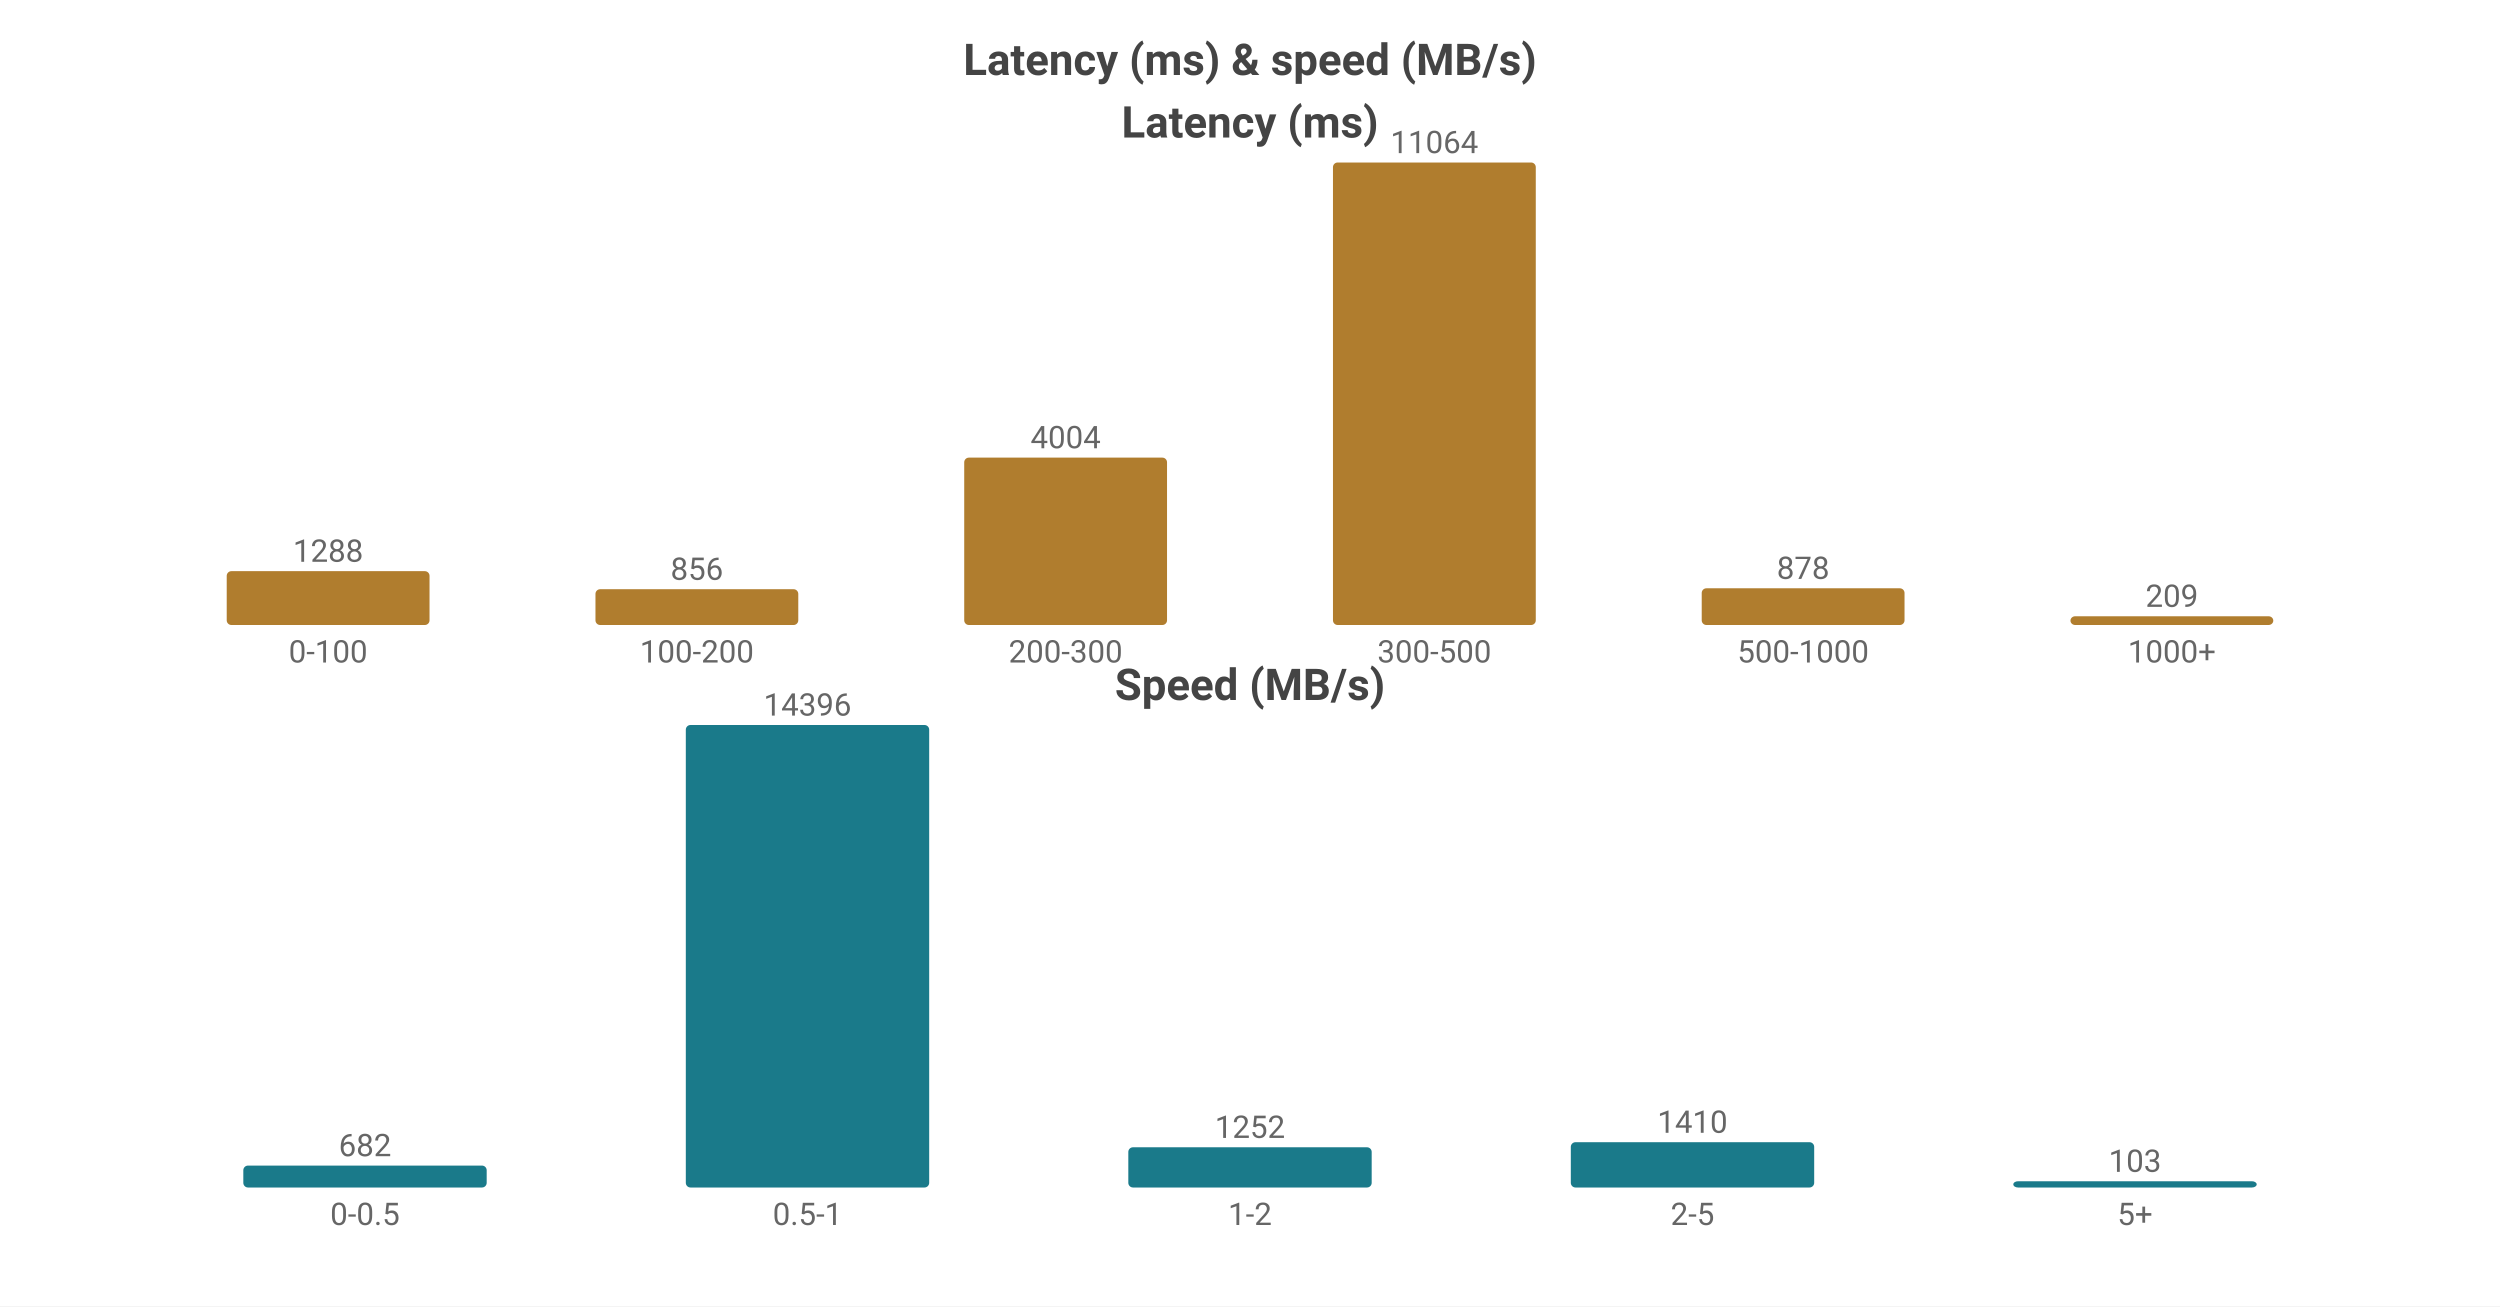
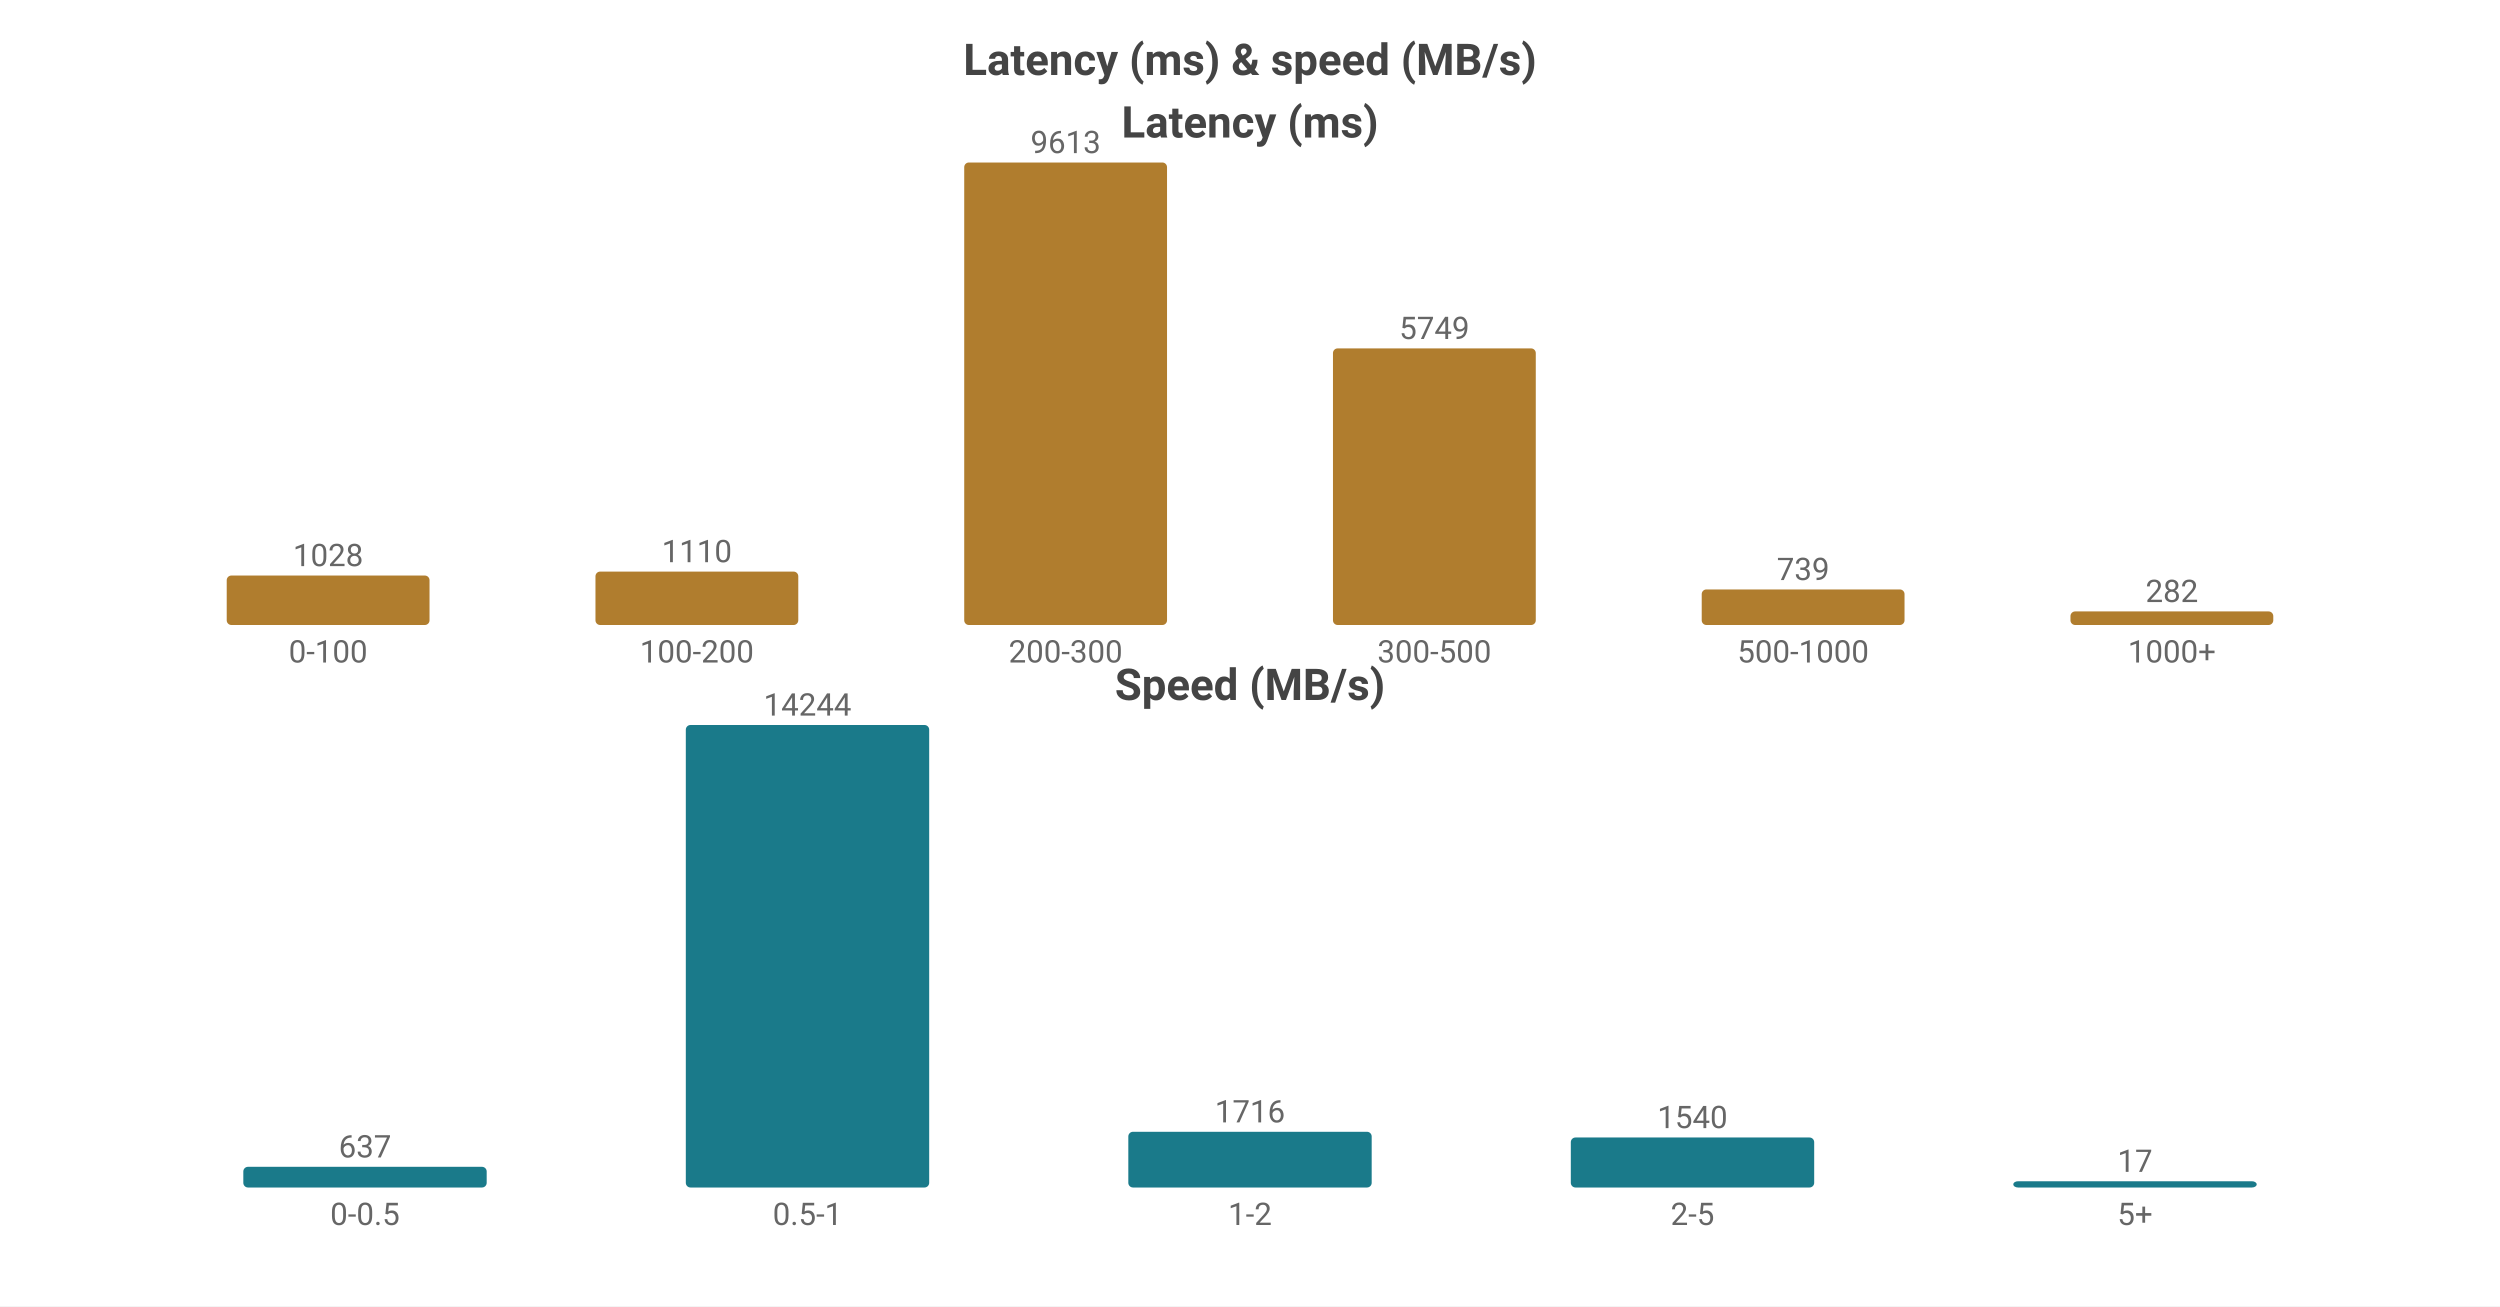
<svg xmlns="http://www.w3.org/2000/svg" width="800" height="418" viewBox="0 0 800 418">
  <rect width="800" height="418" fill="#ffffff" />
  <style>text{font-family:system-ui,-apple-system,'Segoe UI',Roboto,sans-serif}.g{stroke:#e8e8e8;stroke-width:1}.a{stroke:#999;stroke-width:1}.t{font-size:10px;fill:#666}.m{font-size:10px;text-anchor:middle;fill:#666}.e{font-size:10px;text-anchor:end;fill:#666}.l{font-size:11px;fill:#333}.tt{font-size:14px;font-weight:600;text-anchor:middle;fill:#444}.em{font-size:13px;text-anchor:middle;fill:#999}</style>
  <text class="tt" x="400.0" y="24">Latency (ms) &amp; speed (MB/s)</text>
  <text class="tt" x="400.0" y="44">Latency (ms)</text>
-   <rect x="72.55" y="182.771" width="64.9" height="17.229" fill="#b07d2e" rx="1.5" />
-   <text class="m" x="105.0" y="179.771">1288</text>
+   <rect x="72.55" y="184.173" width="64.9" height="15.827" fill="#b07d2e" rx="1.5" />
+   <text class="m" x="105.0" y="181.173">1028</text>
  <text class="m" x="105.0" y="212">0-100</text>
-   <rect x="190.55" y="188.55" width="64.9" height="11.45" fill="#b07d2e" rx="1.5" />
-   <text class="m" x="223.0" y="185.55">856</text>
+   <rect x="190.55" y="182.911" width="64.9" height="17.089" fill="#b07d2e" rx="1.5" />
+   <text class="m" x="223.0" y="179.911">1110</text>
  <text class="m" x="223.0" y="212">100-200</text>
-   <rect x="308.55" y="146.44" width="64.9" height="53.56" fill="#b07d2e" rx="1.5" />
-   <text class="m" x="341.0" y="143.44">4004</text>
+   <rect x="308.55" y="52.0" width="64.9" height="148.0" fill="#b07d2e" rx="1.5" />
+   <text class="m" x="341.0" y="49.0">9613</text>
  <text class="m" x="341.0" y="212">200-300</text>
-   <rect x="426.55" y="52.0" width="64.9" height="148.0" fill="#b07d2e" rx="1.5" />
-   <text class="m" x="459.0" y="49.0">11064</text>
+   <rect x="426.55" y="111.489" width="64.9" height="88.511" fill="#b07d2e" rx="1.5" />
+   <text class="m" x="459.0" y="108.489">5749</text>
  <text class="m" x="459.0" y="212">300-500</text>
-   <rect x="544.55" y="188.255" width="64.9" height="11.745" fill="#b07d2e" rx="1.5" />
-   <text class="m" x="577.0" y="185.255">878</text>
+   <rect x="544.55" y="188.622" width="64.9" height="11.378" fill="#b07d2e" rx="1.5" />
+   <text class="m" x="577.0" y="185.622">739</text>
  <text class="m" x="577.0" y="212">500-1000</text>
-   <rect x="662.55" y="197.204" width="64.9" height="2.796" fill="#b07d2e" rx="1.5" />
-   <text class="m" x="695.0" y="194.204">209</text>
+   <rect x="662.55" y="195.658" width="64.9" height="4.342" fill="#b07d2e" rx="1.5" />
+   <text class="m" x="695.0" y="192.658">282</text>
  <text class="m" x="695.0" y="212">1000+</text>
  <text class="tt" x="400.0" y="224">Speed (MB/s)</text>
-   <rect x="77.86" y="372.989" width="77.88" height="7.011" fill="#1a7a8a" rx="1.5" />
-   <text class="m" x="116.8" y="369.989">682</text>
+   <rect x="77.86" y="373.381" width="77.88" height="6.619" fill="#1a7a8a" rx="1.5" />
+   <text class="m" x="116.8" y="370.381">637</text>
  <text class="m" x="116.8" y="392">0-0.5</text>
  <rect x="219.46" y="232.0" width="77.88" height="148.0" fill="#1a7a8a" rx="1.5" />
-   <text class="m" x="258.4" y="229.0">14396</text>
+   <text class="m" x="258.4" y="229.0">14244</text>
  <text class="m" x="258.4" y="392">0.5-1</text>
-   <rect x="361.06" y="367.129" width="77.88" height="12.871" fill="#1a7a8a" rx="1.5" />
-   <text class="m" x="400.0" y="364.129">1252</text>
+   <rect x="361.06" y="362.17" width="77.88" height="17.83" fill="#1a7a8a" rx="1.5" />
+   <text class="m" x="400.0" y="359.17">1716</text>
  <text class="m" x="400.0" y="392">1-2</text>
-   <rect x="502.66" y="365.504" width="77.88" height="14.496" fill="#1a7a8a" rx="1.5" />
-   <text class="m" x="541.6" y="362.504">1410</text>
+   <rect x="502.66" y="363.999" width="77.88" height="16.001" fill="#1a7a8a" rx="1.5" />
+   <text class="m" x="541.6" y="360.999">1540</text>
  <text class="m" x="541.6" y="392">2-5</text>
  <rect x="644.26" y="378" width="77.88" height="2" fill="#1a7a8a" rx="1.5" />
-   <text class="m" x="683.2" y="375">103</text>
+   <text class="m" x="683.2" y="375">17</text>
  <text class="m" x="683.2" y="392">5+</text>
</svg>
